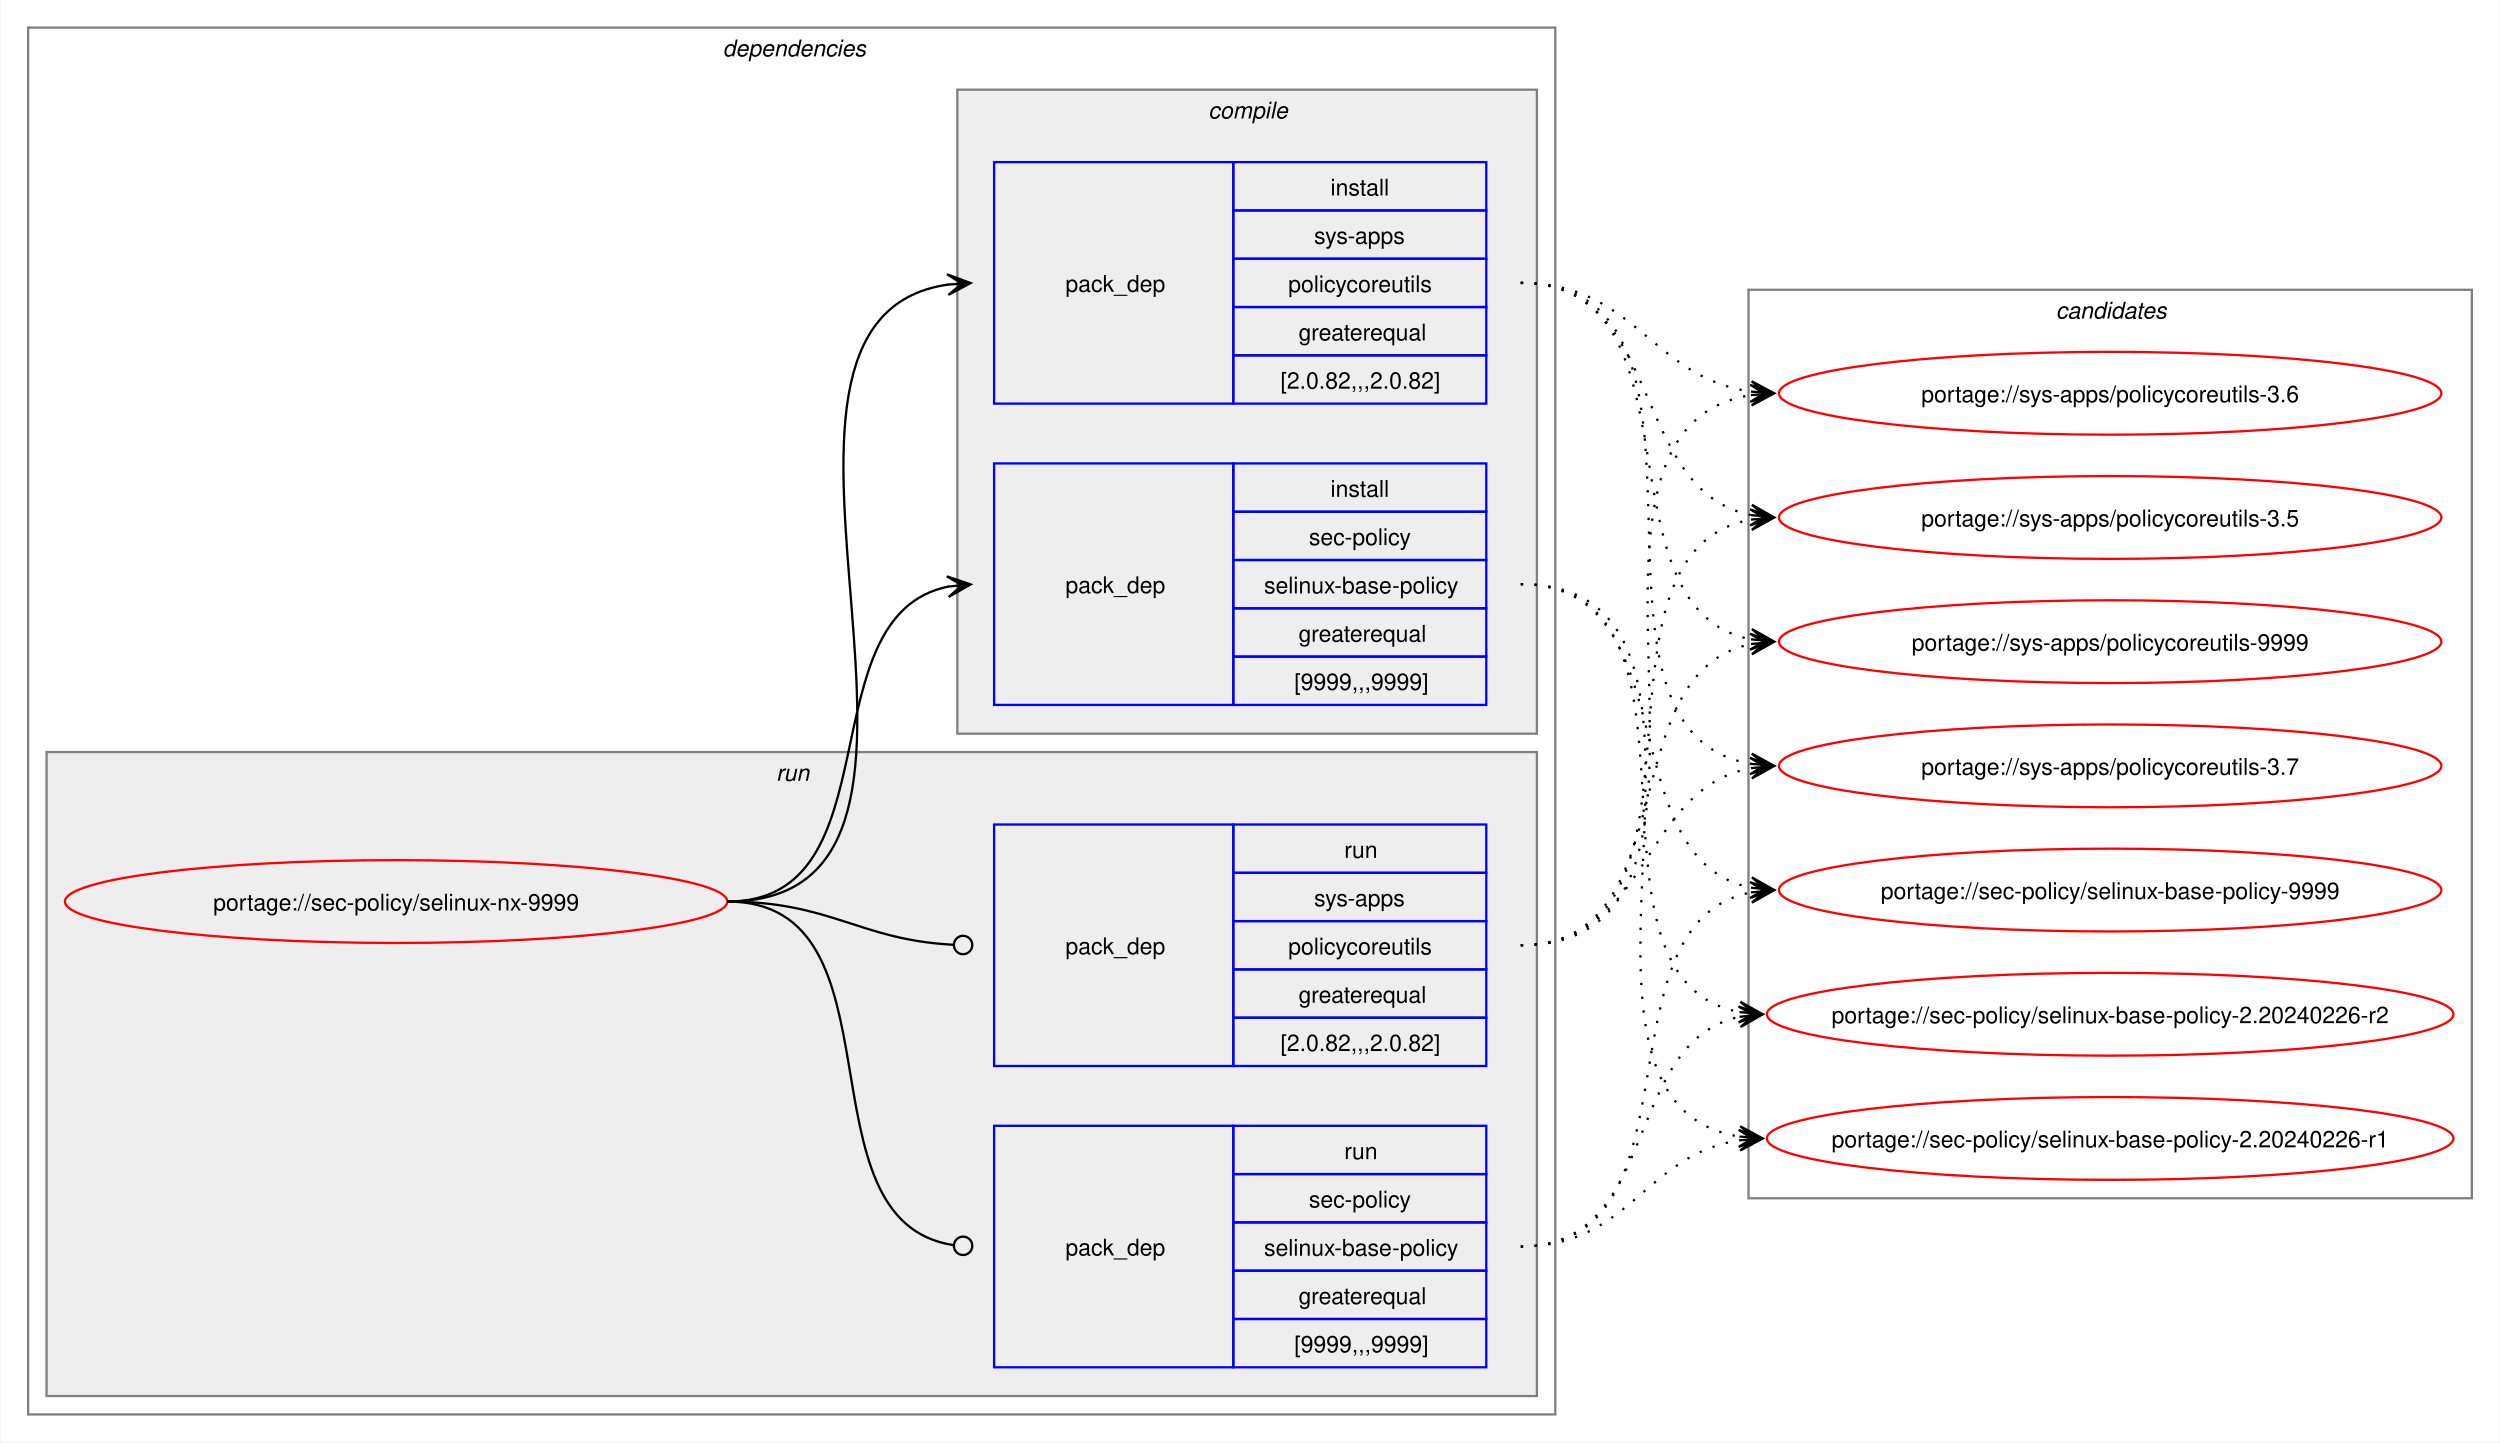
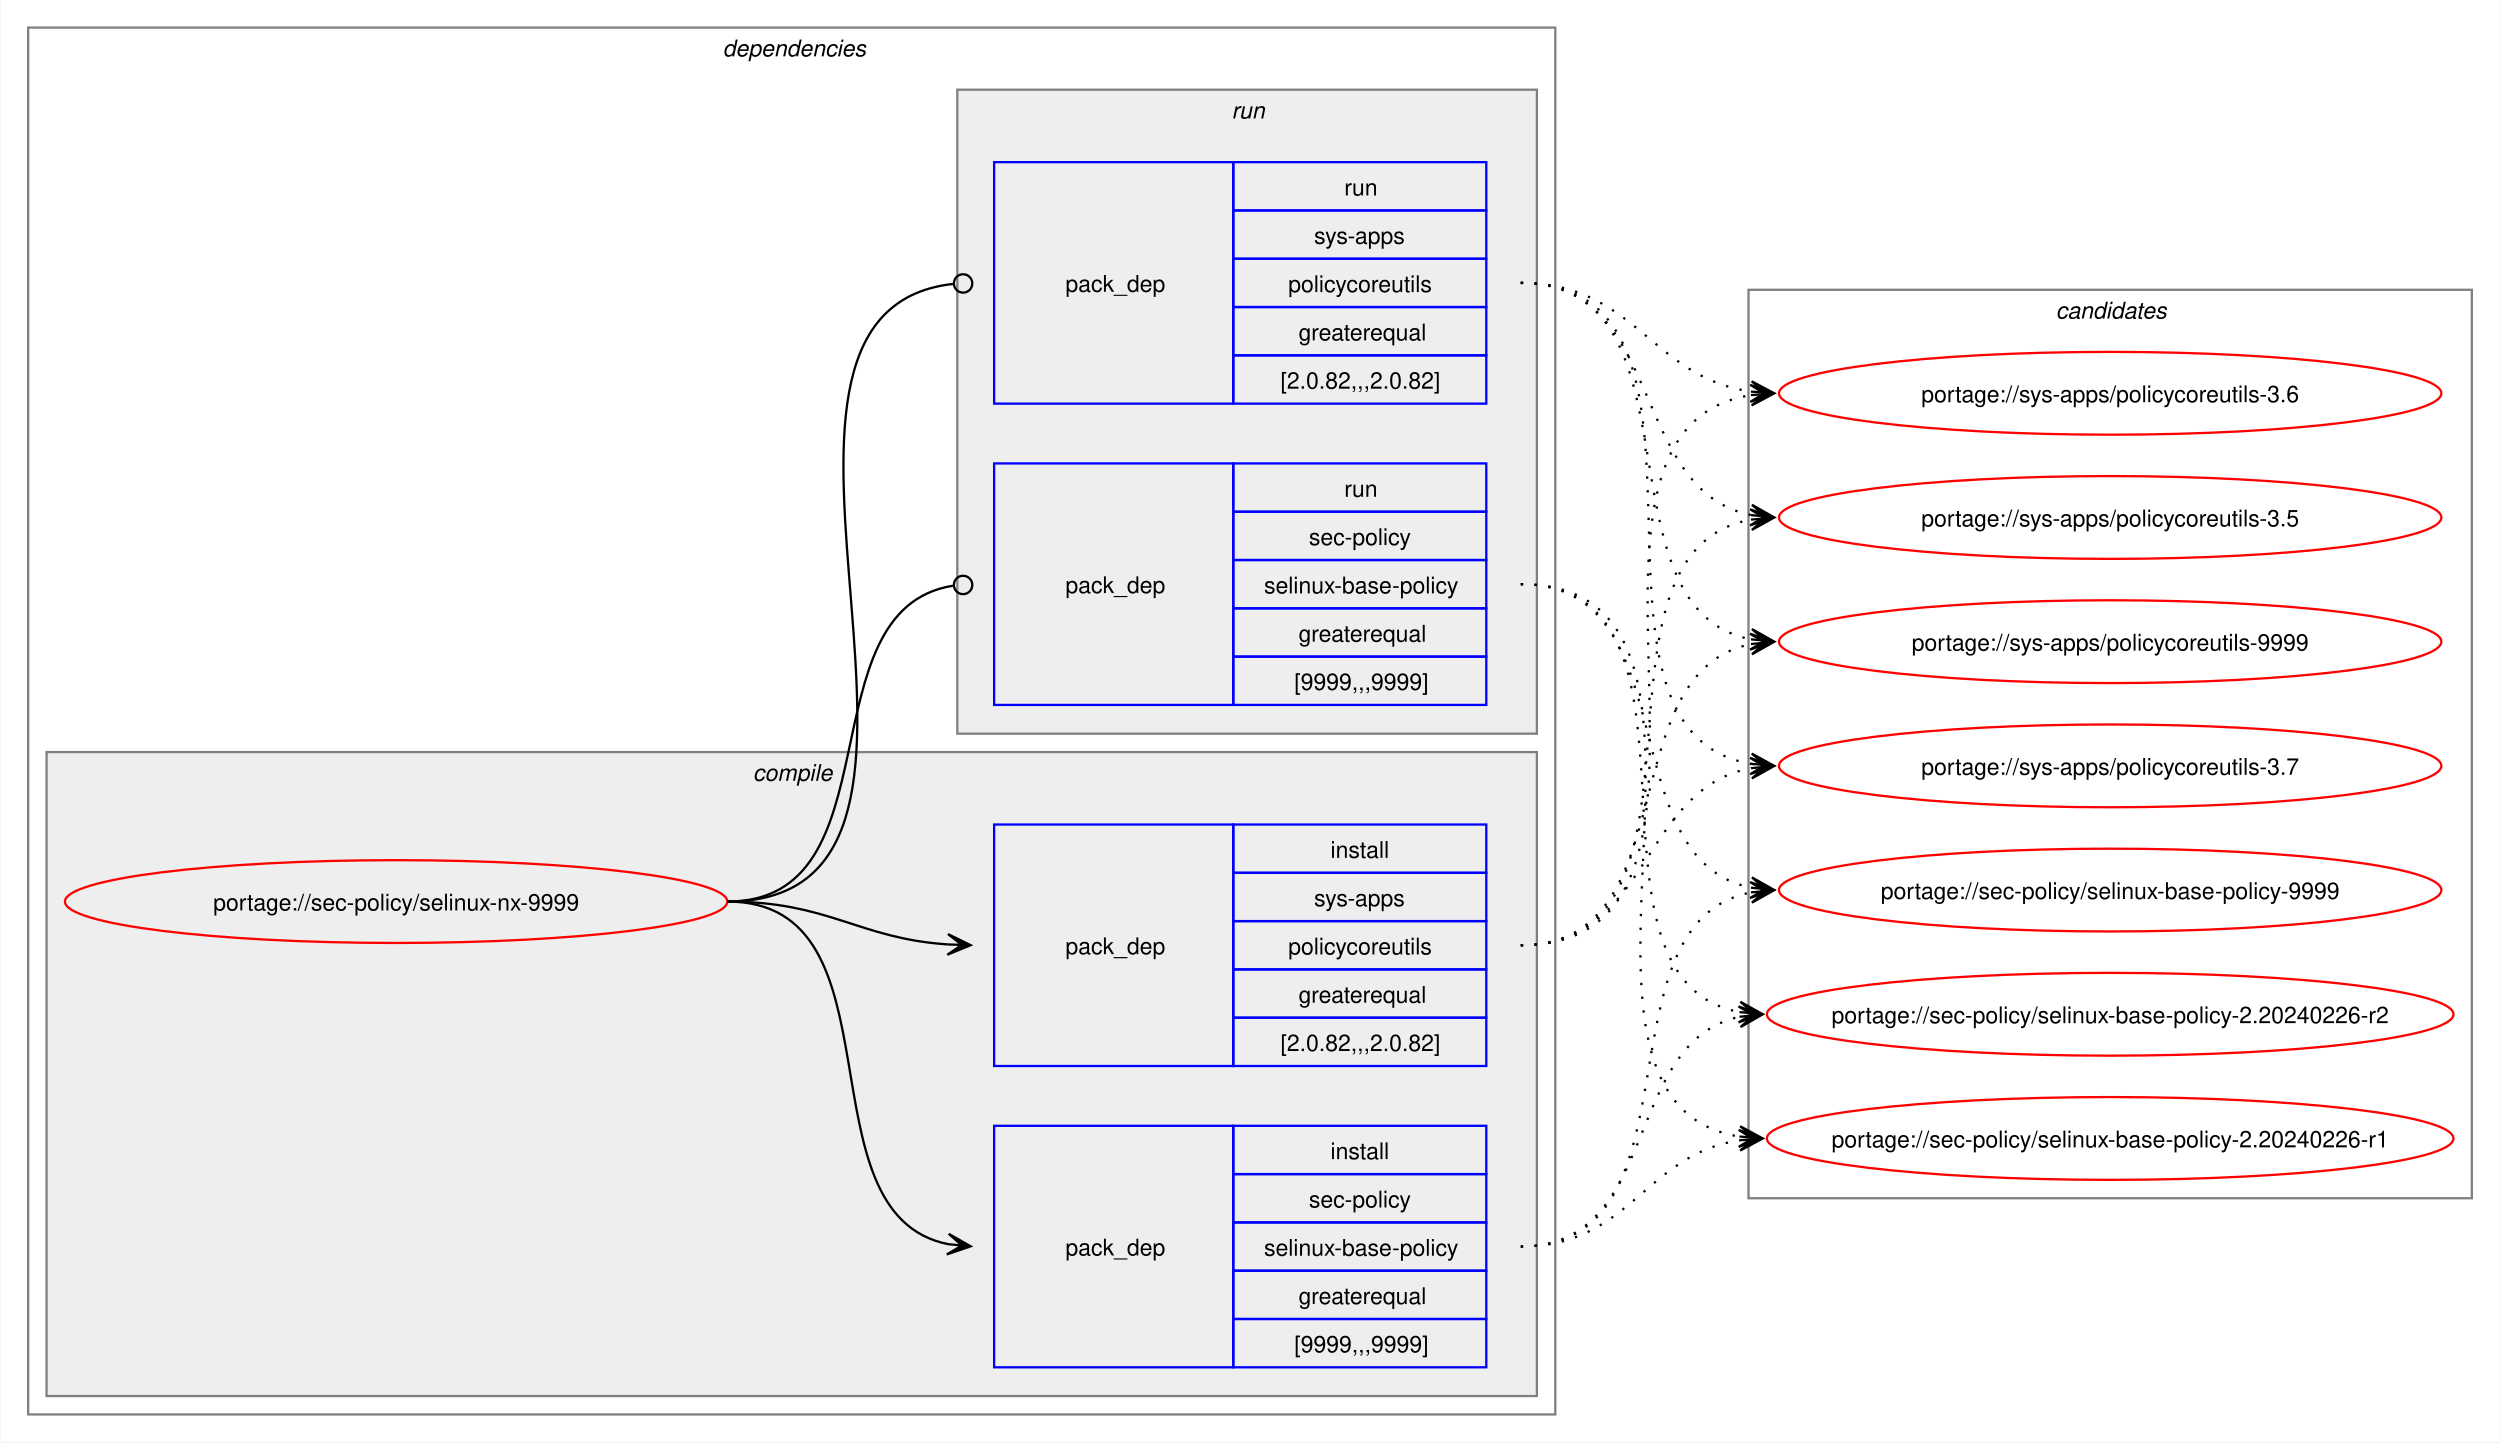
<svg xmlns="http://www.w3.org/2000/svg" xmlns:xlink="http://www.w3.org/1999/xlink" width="1087pt" height="627pt" viewBox="0.00 0.00 1086.51 627.00">
  <g id="graph0" class="graph" transform="scale(1 1) rotate(0) translate(4 623)">
    <polygon fill="white" stroke="none" points="-4,4 -4,-623 1082.51,-623 1082.51,4 -4,4" />
    <g id="clust2" class="cluster">
      <polygon fill="none" stroke="gray" points="8,-8 8,-611 672,-611 672,-8 8,-8" />
      <text text-anchor="start" x="310" y="-598.5" font-family="Helvetica,sans-Serif" font-style="italic" font-size="10.00">dependencies</text>
    </g>
+     <g id="clust3" class="cluster">
+       <polygon fill="#eeeeee" stroke="gray" points="16,-16 16,-296 664,-296 664,-16 16,-16" />
+       <text text-anchor="start" x="323.12" y="-283.5" font-family="Helvetica,sans-Serif" font-style="italic" font-size="10.00">compile</text>
+     </g>
    <g id="clust7" class="cluster">
-       <polygon fill="#eeeeee" stroke="gray" points="16,-16 16,-296 664,-296 664,-16 16,-16" />
-       <text text-anchor="start" x="333.25" y="-283.5" font-family="Helvetica,sans-Serif" font-style="italic" font-size="10.00">run</text>
-     </g>
-     <g id="clust3" class="cluster">
      <polygon fill="#eeeeee" stroke="gray" points="412,-304 412,-584 664,-584 664,-304 412,-304" />
-       <text text-anchor="start" x="521.12" y="-571.5" font-family="Helvetica,sans-Serif" font-style="italic" font-size="10.00">compile</text>
+       <text text-anchor="start" x="531.25" y="-571.5" font-family="Helvetica,sans-Serif" font-style="italic" font-size="10.00">run</text>
    </g>
    <g id="clust10" class="cluster">
      <polygon fill="none" stroke="gray" points="756,-102 756,-497 1070.51,-497 1070.51,-102 756,-102" />
      <text text-anchor="start" x="889.63" y="-484.5" font-family="Helvetica,sans-Serif" font-style="italic" font-size="10.00">candidates</text>
    </g>
    <g id="node1" class="node">
      <g id="a_node1">
        <a xlink:href="../sec-policy/selinux-nx-9999.svg" xlink:title="portage://sec-policy/selinux-nx-9999">
          <ellipse fill="none" stroke="red" cx="168" cy="-231" rx="144" ry="18" />
          <text text-anchor="middle" x="168" y="-227.12" font-family="Helvetica,sans-Serif" font-size="10.00">portage://sec-policy/selinux-nx-9999</text>
        </a>
      </g>
    </g>
    <g id="node2" class="node">
+       <polygon fill="none" stroke="blue" points="428,-28.5 428,-133.5 532,-133.5 532,-28.5 428,-28.5" />
+       <text text-anchor="start" x="459" y="-77.12" font-family="Helvetica,sans-Serif" font-size="10.00">pack_dep</text>
+       <polygon fill="none" stroke="blue" points="532,-112.5 532,-133.5 642,-133.5 642,-112.5 532,-112.5" />
+       <text text-anchor="start" x="574.25" y="-119" font-family="Helvetica,sans-Serif" font-size="10.00">install</text>
+       <polygon fill="none" stroke="blue" points="532,-91.5 532,-112.5 642,-112.5 642,-91.5 532,-91.5" />
+       <text text-anchor="start" x="564.87" y="-98" font-family="Helvetica,sans-Serif" font-size="10.00">sec-policy</text>
+       <polygon fill="none" stroke="blue" points="532,-70.5 532,-91.5 642,-91.5 642,-70.5 532,-70.5" />
+       <text text-anchor="start" x="545.37" y="-77" font-family="Helvetica,sans-Serif" font-size="10.00">selinux-base-policy</text>
+       <polygon fill="none" stroke="blue" points="532,-49.5 532,-70.5 642,-70.5 642,-49.5 532,-49.5" />
+       <text text-anchor="start" x="560.37" y="-56" font-family="Helvetica,sans-Serif" font-size="10.00">greaterequal</text>
+       <polygon fill="none" stroke="blue" points="532,-28.5 532,-49.5 642,-49.5 642,-28.5 532,-28.5" />
+       <text text-anchor="start" x="558.5" y="-35" font-family="Helvetica,sans-Serif" font-size="10.00">[9999,,,9999]</text>
+     </g>
+     <g id="edge1" class="edge">
+       <path fill="none" stroke="black" d="M312,-231C389.89,-231 342.32,-95.29 407.96,-82.04" />
+       <polygon fill="black" stroke="black" points="417.79,-81.11 408.25,-86.53 414.02,-81.47 407.83,-82.05 407.83,-82.05 407.83,-82.05 414.02,-81.47 407.41,-77.57 417.79,-81.11" />
+     </g>
+     <g id="node3" class="node">
+       <polygon fill="none" stroke="blue" points="428,-159.5 428,-264.5 532,-264.5 532,-159.5 428,-159.5" />
+       <text text-anchor="start" x="459" y="-208.12" font-family="Helvetica,sans-Serif" font-size="10.00">pack_dep</text>
+       <polygon fill="none" stroke="blue" points="532,-243.5 532,-264.5 642,-264.5 642,-243.5 532,-243.5" />
+       <text text-anchor="start" x="574.25" y="-250" font-family="Helvetica,sans-Serif" font-size="10.00">install</text>
+       <polygon fill="none" stroke="blue" points="532,-222.5 532,-243.5 642,-243.5 642,-222.5 532,-222.5" />
+       <text text-anchor="start" x="567.12" y="-229" font-family="Helvetica,sans-Serif" font-size="10.00">sys-apps</text>
+       <polygon fill="none" stroke="blue" points="532,-201.5 532,-222.5 642,-222.5 642,-201.5 532,-201.5" />
+       <text text-anchor="start" x="555.87" y="-208" font-family="Helvetica,sans-Serif" font-size="10.00">policycoreutils</text>
+       <polygon fill="none" stroke="blue" points="532,-180.5 532,-201.5 642,-201.5 642,-180.5 532,-180.5" />
+       <text text-anchor="start" x="560.37" y="-187" font-family="Helvetica,sans-Serif" font-size="10.00">greaterequal</text>
+       <polygon fill="none" stroke="blue" points="532,-159.5 532,-180.5 642,-180.5 642,-159.5 532,-159.5" />
+       <text text-anchor="start" x="552.5" y="-166" font-family="Helvetica,sans-Serif" font-size="10.00">[2.0.82,,,2.0.82]</text>
+     </g>
+     <g id="edge2" class="edge">
+       <path fill="none" stroke="black" d="M312,-231C356.34,-231 368.74,-214.99 407.84,-212.36" />
+       <polygon fill="black" stroke="black" points="417.78,-212.04 407.93,-216.86 414,-212.16 407.79,-212.36 407.79,-212.36 407.79,-212.36 414,-212.16 407.64,-207.87 417.78,-212.04" />
+     </g>
+     <g id="node4" class="node">
      <polygon fill="none" stroke="blue" points="428,-316.5 428,-421.5 532,-421.5 532,-316.5 428,-316.5" />
      <text text-anchor="start" x="459" y="-365.12" font-family="Helvetica,sans-Serif" font-size="10.00">pack_dep</text>
      <polygon fill="none" stroke="blue" points="532,-400.5 532,-421.5 642,-421.5 642,-400.5 532,-400.5" />
-       <text text-anchor="start" x="574.25" y="-407" font-family="Helvetica,sans-Serif" font-size="10.00">install</text>
+       <text text-anchor="start" x="580.25" y="-407" font-family="Helvetica,sans-Serif" font-size="10.00">run</text>
      <polygon fill="none" stroke="blue" points="532,-379.5 532,-400.5 642,-400.5 642,-379.5 532,-379.5" />
      <text text-anchor="start" x="564.87" y="-386" font-family="Helvetica,sans-Serif" font-size="10.00">sec-policy</text>
      <polygon fill="none" stroke="blue" points="532,-358.5 532,-379.5 642,-379.5 642,-358.5 532,-358.5" />
      <text text-anchor="start" x="545.37" y="-365" font-family="Helvetica,sans-Serif" font-size="10.00">selinux-base-policy</text>
      <polygon fill="none" stroke="blue" points="532,-337.5 532,-358.5 642,-358.5 642,-337.5 532,-337.5" />
      <text text-anchor="start" x="560.37" y="-344" font-family="Helvetica,sans-Serif" font-size="10.00">greaterequal</text>
      <polygon fill="none" stroke="blue" points="532,-316.5 532,-337.5 642,-337.5 642,-316.5 532,-316.5" />
      <text text-anchor="start" x="558.5" y="-323" font-family="Helvetica,sans-Serif" font-size="10.00">[9999,,,9999]</text>
    </g>
-     <g id="edge1" class="edge">
-       <path fill="none" stroke="black" d="M312,-231C385.67,-231 345.96,-355.34 408.12,-367.97" />
-       <polygon fill="black" stroke="black" points="417.79,-368.89 407.41,-372.42 414.02,-368.53 407.83,-367.94 407.83,-367.94 407.83,-367.94 414.02,-368.53 408.26,-363.46 417.79,-368.89" />
-     </g>
-     <g id="node3" class="node">
+     <g id="edge3" class="edge">
+       <path fill="none" stroke="black" d="M312,-231C386.43,-231 345.13,-357.91 410.07,-368.32" />
+       <ellipse fill="none" stroke="black" cx="414.51" cy="-368.66" rx="4" ry="4" />
+     </g>
+     <g id="node5" class="node">
      <polygon fill="none" stroke="blue" points="428,-447.5 428,-552.5 532,-552.5 532,-447.5 428,-447.5" />
      <text text-anchor="start" x="459" y="-496.12" font-family="Helvetica,sans-Serif" font-size="10.00">pack_dep</text>
      <polygon fill="none" stroke="blue" points="532,-531.5 532,-552.5 642,-552.5 642,-531.5 532,-531.5" />
-       <text text-anchor="start" x="574.25" y="-538" font-family="Helvetica,sans-Serif" font-size="10.00">install</text>
+       <text text-anchor="start" x="580.25" y="-538" font-family="Helvetica,sans-Serif" font-size="10.00">run</text>
      <polygon fill="none" stroke="blue" points="532,-510.5 532,-531.5 642,-531.5 642,-510.5 532,-510.5" />
      <text text-anchor="start" x="567.12" y="-517" font-family="Helvetica,sans-Serif" font-size="10.00">sys-apps</text>
      <polygon fill="none" stroke="blue" points="532,-489.5 532,-510.5 642,-510.5 642,-489.5 532,-489.5" />
      <text text-anchor="start" x="555.87" y="-496" font-family="Helvetica,sans-Serif" font-size="10.00">policycoreutils</text>
      <polygon fill="none" stroke="blue" points="532,-468.5 532,-489.5 642,-489.5 642,-468.5 532,-468.5" />
      <text text-anchor="start" x="560.37" y="-475" font-family="Helvetica,sans-Serif" font-size="10.00">greaterequal</text>
      <polygon fill="none" stroke="blue" points="532,-447.5 532,-468.5 642,-468.5 642,-447.5 532,-447.5" />
      <text text-anchor="start" x="552.5" y="-454" font-family="Helvetica,sans-Serif" font-size="10.00">[2.0.82,,,2.0.82]</text>
    </g>
-     <g id="edge2" class="edge">
-       <path fill="none" stroke="black" d="M312,-231C436.77,-231 299.18,-483.96 408.07,-499.28" />
-       <polygon fill="black" stroke="black" points="417.78,-499.92 407.51,-503.75 414.01,-499.67 407.81,-499.26 407.81,-499.26 407.81,-499.26 414.01,-499.67 408.1,-494.77 417.78,-499.92" />
-     </g>
-     <g id="node4" class="node">
-       <polygon fill="none" stroke="blue" points="428,-28.5 428,-133.5 532,-133.5 532,-28.5 428,-28.5" />
-       <text text-anchor="start" x="459" y="-77.12" font-family="Helvetica,sans-Serif" font-size="10.00">pack_dep</text>
-       <polygon fill="none" stroke="blue" points="532,-112.5 532,-133.5 642,-133.5 642,-112.5 532,-112.5" />
-       <text text-anchor="start" x="580.25" y="-119" font-family="Helvetica,sans-Serif" font-size="10.00">run</text>
-       <polygon fill="none" stroke="blue" points="532,-91.5 532,-112.5 642,-112.5 642,-91.5 532,-91.5" />
-       <text text-anchor="start" x="564.87" y="-98" font-family="Helvetica,sans-Serif" font-size="10.00">sec-policy</text>
-       <polygon fill="none" stroke="blue" points="532,-70.5 532,-91.5 642,-91.5 642,-70.5 532,-70.5" />
-       <text text-anchor="start" x="545.37" y="-77" font-family="Helvetica,sans-Serif" font-size="10.00">selinux-base-policy</text>
-       <polygon fill="none" stroke="blue" points="532,-49.5 532,-70.5 642,-70.5 642,-49.5 532,-49.5" />
-       <text text-anchor="start" x="560.37" y="-56" font-family="Helvetica,sans-Serif" font-size="10.00">greaterequal</text>
-       <polygon fill="none" stroke="blue" points="532,-28.5 532,-49.5 642,-49.5 642,-28.5 532,-28.5" />
-       <text text-anchor="start" x="558.5" y="-35" font-family="Helvetica,sans-Serif" font-size="10.00">[9999,,,9999]</text>
-     </g>
-     <g id="edge3" class="edge">
-       <path fill="none" stroke="black" d="M312,-231C390.85,-231 341.13,-91.93 410.44,-81.6" />
-       <ellipse fill="none" stroke="black" cx="414.51" cy="-81.32" rx="4" ry="4" />
-     </g>
-     <g id="node5" class="node">
-       <polygon fill="none" stroke="blue" points="428,-159.5 428,-264.5 532,-264.5 532,-159.5 428,-159.5" />
-       <text text-anchor="start" x="459" y="-208.12" font-family="Helvetica,sans-Serif" font-size="10.00">pack_dep</text>
-       <polygon fill="none" stroke="blue" points="532,-243.5 532,-264.5 642,-264.5 642,-243.5 532,-243.5" />
-       <text text-anchor="start" x="580.25" y="-250" font-family="Helvetica,sans-Serif" font-size="10.00">run</text>
-       <polygon fill="none" stroke="blue" points="532,-222.5 532,-243.5 642,-243.5 642,-222.5 532,-222.5" />
-       <text text-anchor="start" x="567.12" y="-229" font-family="Helvetica,sans-Serif" font-size="10.00">sys-apps</text>
-       <polygon fill="none" stroke="blue" points="532,-201.5 532,-222.5 642,-222.5 642,-201.5 532,-201.5" />
-       <text text-anchor="start" x="555.87" y="-208" font-family="Helvetica,sans-Serif" font-size="10.00">policycoreutils</text>
-       <polygon fill="none" stroke="blue" points="532,-180.5 532,-201.5 642,-201.5 642,-180.5 532,-180.5" />
-       <text text-anchor="start" x="560.37" y="-187" font-family="Helvetica,sans-Serif" font-size="10.00">greaterequal</text>
-       <polygon fill="none" stroke="blue" points="532,-159.5 532,-180.5 642,-180.5 642,-159.5 532,-159.5" />
-       <text text-anchor="start" x="552.5" y="-166" font-family="Helvetica,sans-Serif" font-size="10.00">[2.0.82,,,2.0.82]</text>
-     </g>
    <g id="edge4" class="edge">
-       <path fill="none" stroke="black" d="M312,-231C357.19,-231 369.2,-214.37 410.11,-212.23" />
-       <ellipse fill="none" stroke="black" cx="414.5" cy="-212.11" rx="4" ry="4" />
+       <path fill="none" stroke="black" d="M312,-231C437.53,-231 297.51,-487.03 410.07,-499.53" />
+       <ellipse fill="none" stroke="black" cx="414.51" cy="-499.76" rx="4" ry="4" />
    </g>
    <g id="node6" class="node">
      <g id="a_node6">
        <a xlink:href="../sec-policy/selinux-base-policy-9999.svg" xlink:title="portage://sec-policy/selinux-base-policy-9999">
          <ellipse fill="none" stroke="red" cx="913.26" cy="-236" rx="144" ry="18" />
          <text text-anchor="middle" x="913.26" y="-232.12" font-family="Helvetica,sans-Serif" font-size="10.00">portage://sec-policy/selinux-base-policy-9999</text>
        </a>
      </g>
    </g>
    <g id="edge5" class="edge">
-       <path fill="none" stroke="black" stroke-dasharray="1,5" d="M657,-369C730.15,-369 695.24,-249.16 757.41,-236.99" />
-       <polygon fill="black" stroke="black" points="767.04,-236.11 757.49,-241.51 763.28,-236.46 757.08,-237.02 757.08,-237.02 757.08,-237.02 763.28,-236.46 756.67,-232.54 767.04,-236.11" />
+       <path fill="none" stroke="black" stroke-dasharray="1,5" d="M657,-81C737.82,-81 688.61,-221.81 757.24,-235.01" />
+       <polygon fill="black" stroke="black" points="767.04,-235.89 756.68,-239.48 763.28,-235.55 757.08,-235 757.08,-235 757.08,-235 763.28,-235.55 757.48,-230.51 767.04,-235.89" />
    </g>
    <g id="node7" class="node">
      <g id="a_node7">
        <a xlink:href="../sec-policy/selinux-base-policy-2.20240226-r2.svg" xlink:title="portage://sec-policy/selinux-base-policy-2.20240226-r2">
          <ellipse fill="none" stroke="red" cx="913.26" cy="-182" rx="149.26" ry="18" />
          <text text-anchor="middle" x="913.26" y="-178.12" font-family="Helvetica,sans-Serif" font-size="10.00">portage://sec-policy/selinux-base-policy-2.20240226-r2</text>
        </a>
      </g>
    </g>
    <g id="edge6" class="edge">
-       <path fill="none" stroke="black" stroke-dasharray="1,5" d="M657,-369C748.67,-369 674.33,-197.03 752.38,-182.92" />
-       <polygon fill="black" stroke="black" points="762.04,-182.1 752.46,-187.43 758.27,-182.42 752.08,-182.94 752.08,-182.94 752.08,-182.94 758.27,-182.42 751.7,-178.46 762.04,-182.1" />
+       <path fill="none" stroke="black" stroke-dasharray="1,5" d="M657,-81C718.21,-81 700.69,-170.14 752.36,-180.93" />
+       <polygon fill="black" stroke="black" points="762.04,-181.88 751.65,-185.39 758.28,-181.51 752.09,-180.91 752.09,-180.91 752.09,-180.91 758.28,-181.51 752.53,-176.43 762.04,-181.88" />
    </g>
    <g id="node8" class="node">
      <g id="a_node8">
        <a xlink:href="../sec-policy/selinux-base-policy-2.20240226-r1.svg" xlink:title="portage://sec-policy/selinux-base-policy-2.20240226-r1">
          <ellipse fill="none" stroke="red" cx="913.26" cy="-128" rx="149.26" ry="18" />
          <text text-anchor="middle" x="913.26" y="-124.12" font-family="Helvetica,sans-Serif" font-size="10.00">portage://sec-policy/selinux-base-policy-2.20240226-r1</text>
        </a>
      </g>
    </g>
    <g id="edge7" class="edge">
-       <path fill="none" stroke="black" stroke-dasharray="1,5" d="M657,-369C770.06,-369 654.65,-144.19 752.09,-128.83" />
-       <polygon fill="black" stroke="black" points="762.04,-128.09 752.4,-133.31 758.27,-128.37 752.07,-128.83 752.07,-128.83 752.07,-128.83 758.27,-128.37 751.74,-124.34 762.04,-128.09" />
+       <path fill="none" stroke="black" stroke-dasharray="1,5" d="M657,-81C704.7,-81 710.88,-121.11 752.26,-127.22" />
+       <polygon fill="black" stroke="black" points="762.04,-127.91 751.75,-131.7 758.27,-127.65 752.06,-127.21 752.06,-127.21 752.06,-127.21 758.27,-127.65 752.38,-122.72 762.04,-127.91" />
    </g>
    <g id="node9" class="node">
      <g id="a_node9">
        <a xlink:href="../sys-apps/policycoreutils-9999.svg" xlink:title="portage://sys-apps/policycoreutils-9999">
          <ellipse fill="none" stroke="red" cx="913.26" cy="-344" rx="144" ry="18" />
          <text text-anchor="middle" x="913.26" y="-340.12" font-family="Helvetica,sans-Serif" font-size="10.00">portage://sys-apps/policycoreutils-9999</text>
        </a>
      </g>
    </g>
    <g id="edge8" class="edge">
-       <path fill="none" stroke="black" stroke-dasharray="1,5" d="M657,-500C738.17,-500 688.32,-358.28 757.2,-345" />
-       <polygon fill="black" stroke="black" points="767.04,-344.11 757.49,-349.49 763.28,-344.45 757.08,-345.01 757.08,-345.01 757.08,-345.01 763.28,-344.45 756.68,-340.53 767.04,-344.11" />
+       <path fill="none" stroke="black" stroke-dasharray="1,5" d="M657,-212C729.83,-212 695.51,-330.93 757.46,-343.01" />
+       <polygon fill="black" stroke="black" points="767.04,-343.89 756.67,-347.46 763.28,-343.55 757.08,-342.98 757.08,-342.98 757.08,-342.98 763.28,-343.55 757.49,-338.5 767.04,-343.89" />
    </g>
    <g id="node10" class="node">
      <g id="a_node10">
        <a xlink:href="../sys-apps/policycoreutils-3.7.svg" xlink:title="portage://sys-apps/policycoreutils-3.7">
          <ellipse fill="none" stroke="red" cx="913.26" cy="-290" rx="144" ry="18" />
          <text text-anchor="middle" x="913.26" y="-286.12" font-family="Helvetica,sans-Serif" font-size="10.00">portage://sys-apps/policycoreutils-3.7</text>
        </a>
      </g>
    </g>
    <g id="edge9" class="edge">
-       <path fill="none" stroke="black" stroke-dasharray="1,5" d="M657,-500C758.7,-500 669.77,-305.3 757.33,-290.85" />
-       <polygon fill="black" stroke="black" points="767.04,-290.09 757.42,-295.35 763.27,-290.39 757.07,-290.87 757.07,-290.87 757.07,-290.87 763.27,-290.39 756.72,-286.38 767.04,-290.09" />
+       <path fill="none" stroke="black" stroke-dasharray="1,5" d="M657,-212C713.38,-212 708.82,-279.98 757.11,-289.01" />
+       <polygon fill="black" stroke="black" points="767.04,-289.89 756.68,-293.49 763.27,-289.56 757.08,-289.01 757.08,-289.01 757.08,-289.01 763.27,-289.56 757.48,-284.53 767.04,-289.89" />
    </g>
    <g id="node11" class="node">
      <g id="a_node11">
        <a xlink:href="../sys-apps/policycoreutils-3.6.svg" xlink:title="portage://sys-apps/policycoreutils-3.6">
          <ellipse fill="none" stroke="red" cx="913.26" cy="-452" rx="144" ry="18" />
          <text text-anchor="middle" x="913.26" y="-448.12" font-family="Helvetica,sans-Serif" font-size="10.00">portage://sys-apps/policycoreutils-3.6</text>
        </a>
      </g>
    </g>
    <g id="edge10" class="edge">
-       <path fill="none" stroke="black" stroke-dasharray="1,5" d="M657,-500C706.96,-500 713.63,-458.69 757.33,-452.72" />
-       <polygon fill="black" stroke="black" points="767.04,-452.08 757.36,-457.22 763.27,-452.33 757.06,-452.73 757.06,-452.73 757.06,-452.73 763.27,-452.33 756.77,-448.24 767.04,-452.08" />
+       <path fill="none" stroke="black" stroke-dasharray="1,5" d="M657,-212C770.67,-212 658.65,-436.33 757.33,-451.22" />
+       <polygon fill="black" stroke="black" points="767.04,-451.91 756.75,-455.69 763.27,-451.65 757.07,-451.21 757.07,-451.21 757.07,-451.21 763.27,-451.65 757.38,-446.72 767.04,-451.91" />
    </g>
    <g id="node12" class="node">
      <g id="a_node12">
        <a xlink:href="../sys-apps/policycoreutils-3.5.svg" xlink:title="portage://sys-apps/policycoreutils-3.5">
          <ellipse fill="none" stroke="red" cx="913.26" cy="-398" rx="144" ry="18" />
          <text text-anchor="middle" x="913.26" y="-394.12" font-family="Helvetica,sans-Serif" font-size="10.00">portage://sys-apps/policycoreutils-3.5</text>
        </a>
      </g>
    </g>
    <g id="edge11" class="edge">
+       <path fill="none" stroke="black" stroke-dasharray="1,5" d="M657,-212C749.38,-212 678.31,-383.06 757.28,-397.09" />
+       <polygon fill="black" stroke="black" points="767.04,-397.9 756.7,-401.55 763.27,-397.59 757.08,-397.07 757.08,-397.07 757.08,-397.07 763.27,-397.59 757.45,-392.59 767.04,-397.9" />
+     </g>
+     <g id="edge12" class="edge">
+       <path fill="none" stroke="black" stroke-dasharray="1,5" d="M657,-369C730.15,-369 695.24,-249.16 757.41,-236.99" />
+       <polygon fill="black" stroke="black" points="767.04,-236.11 757.49,-241.51 763.28,-236.46 757.08,-237.02 757.08,-237.02 757.08,-237.02 763.28,-236.46 756.67,-232.54 767.04,-236.11" />
+     </g>
+     <g id="edge13" class="edge">
+       <path fill="none" stroke="black" stroke-dasharray="1,5" d="M657,-369C748.67,-369 674.33,-197.03 752.38,-182.92" />
+       <polygon fill="black" stroke="black" points="762.04,-182.1 752.46,-187.43 758.27,-182.42 752.08,-182.94 752.08,-182.94 752.08,-182.94 758.27,-182.42 751.7,-178.46 762.04,-182.1" />
+     </g>
+     <g id="edge14" class="edge">
+       <path fill="none" stroke="black" stroke-dasharray="1,5" d="M657,-369C770.06,-369 654.65,-144.19 752.09,-128.83" />
+       <polygon fill="black" stroke="black" points="762.04,-128.09 752.4,-133.31 758.27,-128.37 752.07,-128.83 752.07,-128.83 752.07,-128.83 758.27,-128.37 751.74,-124.34 762.04,-128.09" />
+     </g>
+     <g id="edge15" class="edge">
+       <path fill="none" stroke="black" stroke-dasharray="1,5" d="M657,-500C738.17,-500 688.32,-358.28 757.2,-345" />
+       <polygon fill="black" stroke="black" points="767.04,-344.11 757.49,-349.49 763.28,-344.45 757.08,-345.01 757.08,-345.01 757.08,-345.01 763.28,-344.45 756.68,-340.53 767.04,-344.11" />
+     </g>
+     <g id="edge16" class="edge">
+       <path fill="none" stroke="black" stroke-dasharray="1,5" d="M657,-500C758.7,-500 669.77,-305.3 757.33,-290.85" />
+       <polygon fill="black" stroke="black" points="767.04,-290.09 757.42,-295.35 763.27,-290.39 757.07,-290.87 757.07,-290.87 757.07,-290.87 763.27,-290.39 756.72,-286.38 767.04,-290.09" />
+     </g>
+     <g id="edge17" class="edge">
+       <path fill="none" stroke="black" stroke-dasharray="1,5" d="M657,-500C706.96,-500 713.63,-458.69 757.33,-452.72" />
+       <polygon fill="black" stroke="black" points="767.04,-452.08 757.36,-457.22 763.27,-452.33 757.06,-452.73 757.06,-452.73 757.06,-452.73 763.27,-452.33 756.77,-448.24 767.04,-452.08" />
+     </g>
+     <g id="edge18" class="edge">
      <path fill="none" stroke="black" stroke-dasharray="1,5" d="M657,-500C720.15,-500 703.55,-409.6 757.35,-399.01" />
      <polygon fill="black" stroke="black" points="767.04,-398.11 757.5,-403.52 763.28,-398.46 757.08,-399.03 757.08,-399.03 757.08,-399.03 763.28,-398.46 756.67,-394.55 767.04,-398.11" />
    </g>
-     <g id="edge12" class="edge">
-       <path fill="none" stroke="black" stroke-dasharray="1,5" d="M657,-81C737.82,-81 688.61,-221.81 757.24,-235.01" />
-       <polygon fill="black" stroke="black" points="767.04,-235.89 756.68,-239.48 763.28,-235.55 757.08,-235 757.08,-235 757.08,-235 763.28,-235.55 757.48,-230.51 767.04,-235.89" />
-     </g>
-     <g id="edge13" class="edge">
-       <path fill="none" stroke="black" stroke-dasharray="1,5" d="M657,-81C718.21,-81 700.69,-170.14 752.36,-180.93" />
-       <polygon fill="black" stroke="black" points="762.04,-181.88 751.65,-185.39 758.28,-181.51 752.09,-180.91 752.09,-180.91 752.09,-180.91 758.28,-181.51 752.53,-176.43 762.04,-181.88" />
-     </g>
-     <g id="edge14" class="edge">
-       <path fill="none" stroke="black" stroke-dasharray="1,5" d="M657,-81C704.7,-81 710.88,-121.11 752.26,-127.22" />
-       <polygon fill="black" stroke="black" points="762.04,-127.91 751.75,-131.7 758.27,-127.65 752.06,-127.21 752.06,-127.21 752.06,-127.21 758.27,-127.65 752.38,-122.72 762.04,-127.91" />
-     </g>
-     <g id="edge15" class="edge">
-       <path fill="none" stroke="black" stroke-dasharray="1,5" d="M657,-212C729.83,-212 695.51,-330.93 757.46,-343.01" />
-       <polygon fill="black" stroke="black" points="767.04,-343.89 756.67,-347.46 763.28,-343.55 757.08,-342.98 757.08,-342.98 757.08,-342.98 763.28,-343.55 757.49,-338.5 767.04,-343.89" />
-     </g>
-     <g id="edge16" class="edge">
-       <path fill="none" stroke="black" stroke-dasharray="1,5" d="M657,-212C713.38,-212 708.82,-279.98 757.11,-289.01" />
-       <polygon fill="black" stroke="black" points="767.04,-289.89 756.68,-293.49 763.27,-289.56 757.08,-289.01 757.08,-289.01 757.08,-289.01 763.27,-289.56 757.48,-284.53 767.04,-289.89" />
-     </g>
-     <g id="edge17" class="edge">
-       <path fill="none" stroke="black" stroke-dasharray="1,5" d="M657,-212C770.67,-212 658.65,-436.33 757.33,-451.22" />
-       <polygon fill="black" stroke="black" points="767.04,-451.91 756.75,-455.69 763.27,-451.65 757.07,-451.21 757.07,-451.21 757.07,-451.21 763.27,-451.65 757.38,-446.72 767.04,-451.91" />
-     </g>
-     <g id="edge18" class="edge">
-       <path fill="none" stroke="black" stroke-dasharray="1,5" d="M657,-212C749.38,-212 678.31,-383.06 757.28,-397.09" />
-       <polygon fill="black" stroke="black" points="767.04,-397.9 756.7,-401.55 763.27,-397.59 757.08,-397.07 757.08,-397.07 757.08,-397.07 763.27,-397.59 757.45,-392.59 767.04,-397.9" />
-     </g>
  </g>
</svg>
